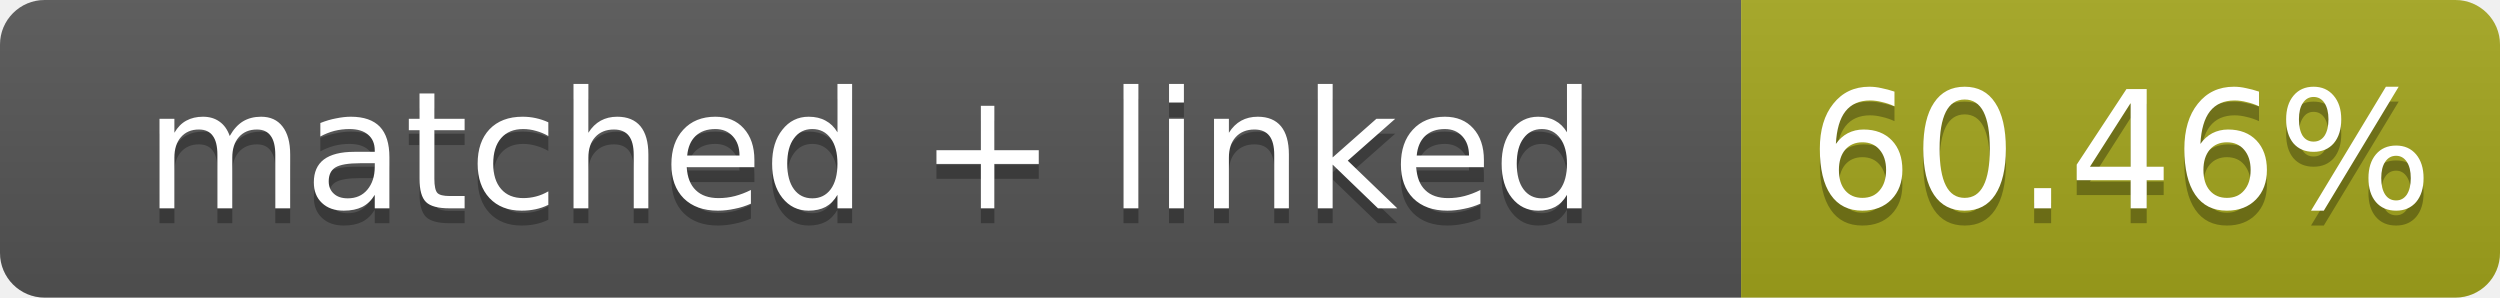
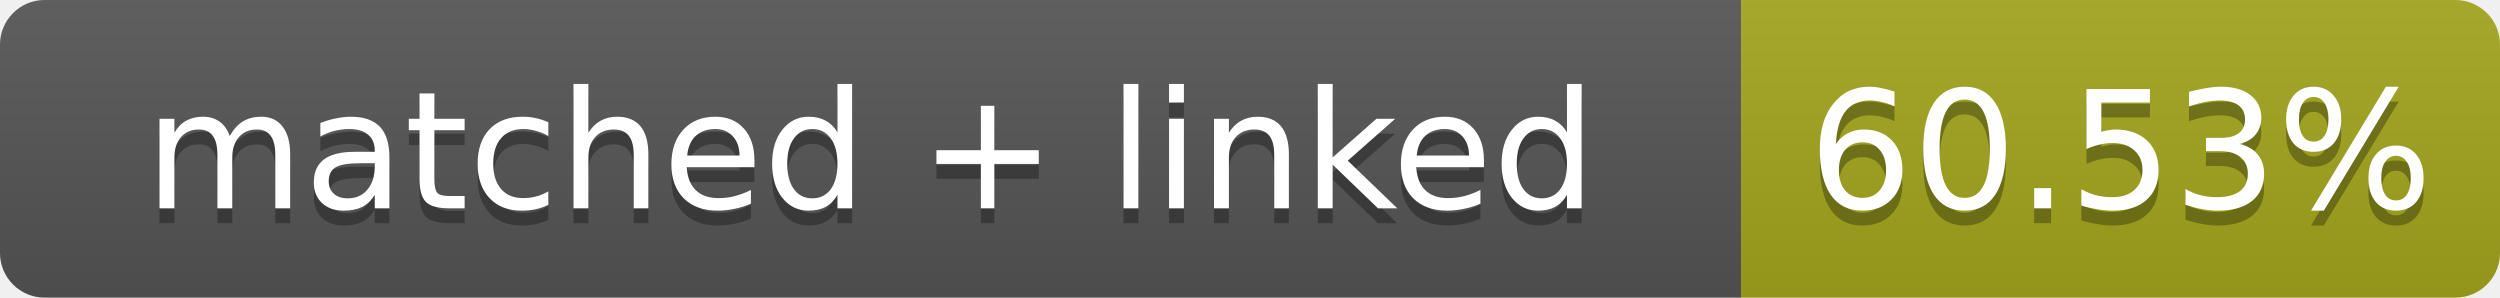
- <svg xmlns="http://www.w3.org/2000/svg" width="168" height="20" role="img" aria-label="matched + linked: 60.46%">
+ <svg xmlns="http://www.w3.org/2000/svg" width="168" height="20" role="img" aria-label="matched + linked: 60.53%">
  <linearGradient id="s" x2="0" y2="100%">
    <stop offset="0" stop-color="#bbb" stop-opacity=".1" />
    <stop offset="1" stop-opacity=".1" />
  </linearGradient>
  <clipPath id="r">
    <rect width="168" height="20" rx="3" fill="#fff" />
  </clipPath>
  <g clip-path="url(#r)">
    <rect width="117" height="20" fill="#555" />
    <rect x="117" width="51" height="20" fill="#a4a61d" />
    <rect width="168" height="20" fill="url(#s)" />
  </g>
  <g fill="#fff" text-anchor="middle" font-family="Verdana,Geneva,DejaVu Sans,sans-serif" font-size="11">
    <text x="58.5" y="15" fill="#010101" fill-opacity=".3">matched + linked</text>
    <text x="58.5" y="14">matched + linked</text>
-     <text x="142.5" y="15" fill="#010101" fill-opacity=".3">60.46%</text>
-     <text x="142.5" y="14">60.46%</text>
+     <text x="142.5" y="15" fill="#010101" fill-opacity=".3">60.53%</text>
+     <text x="142.5" y="14">60.53%</text>
  </g>
</svg>
